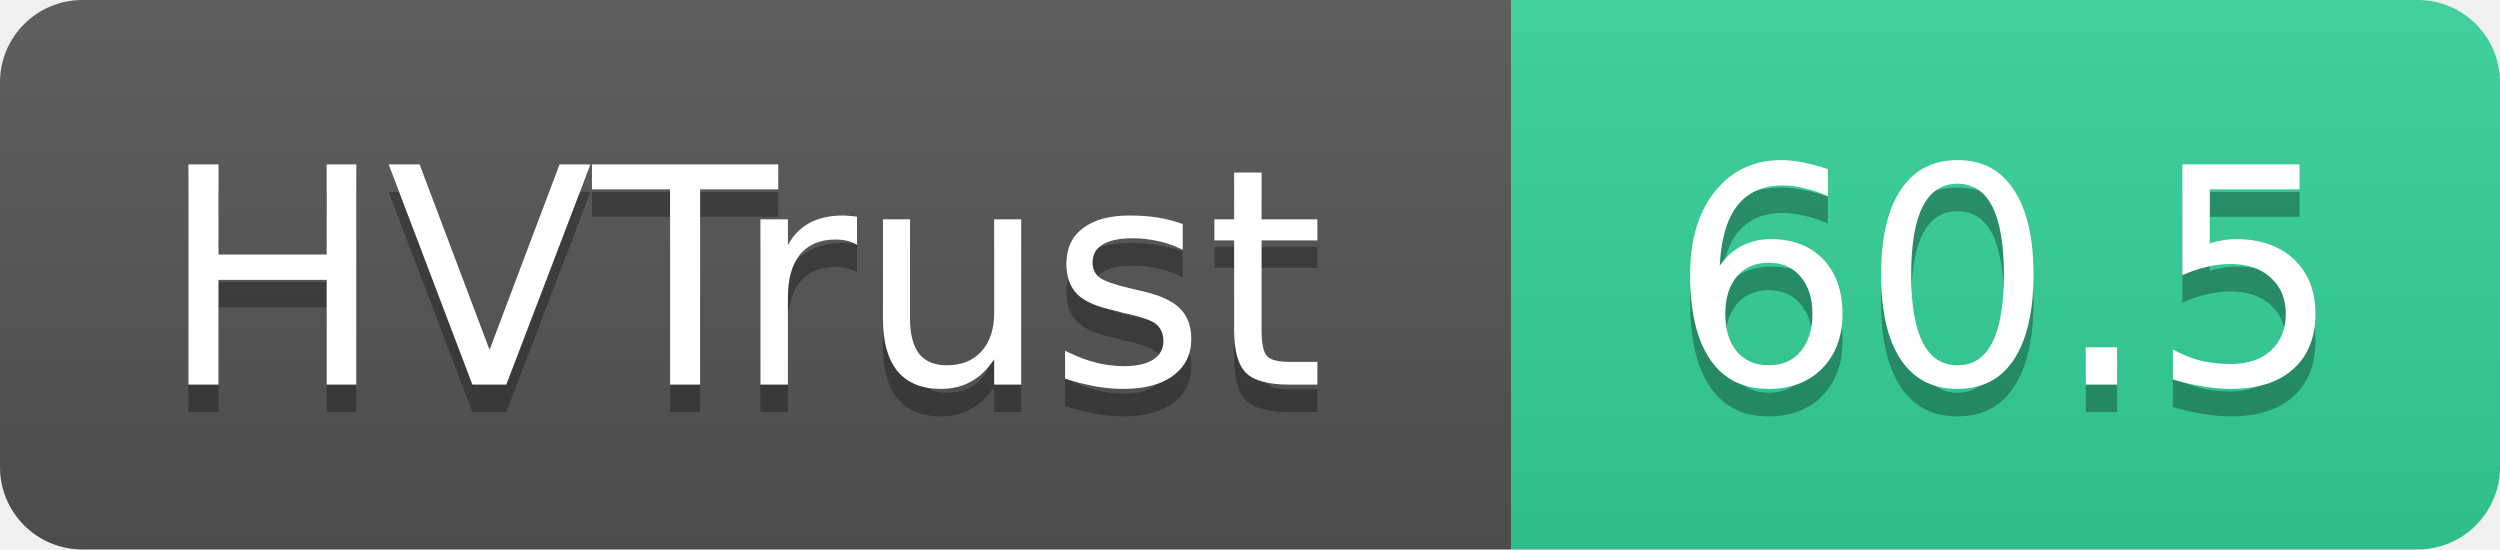
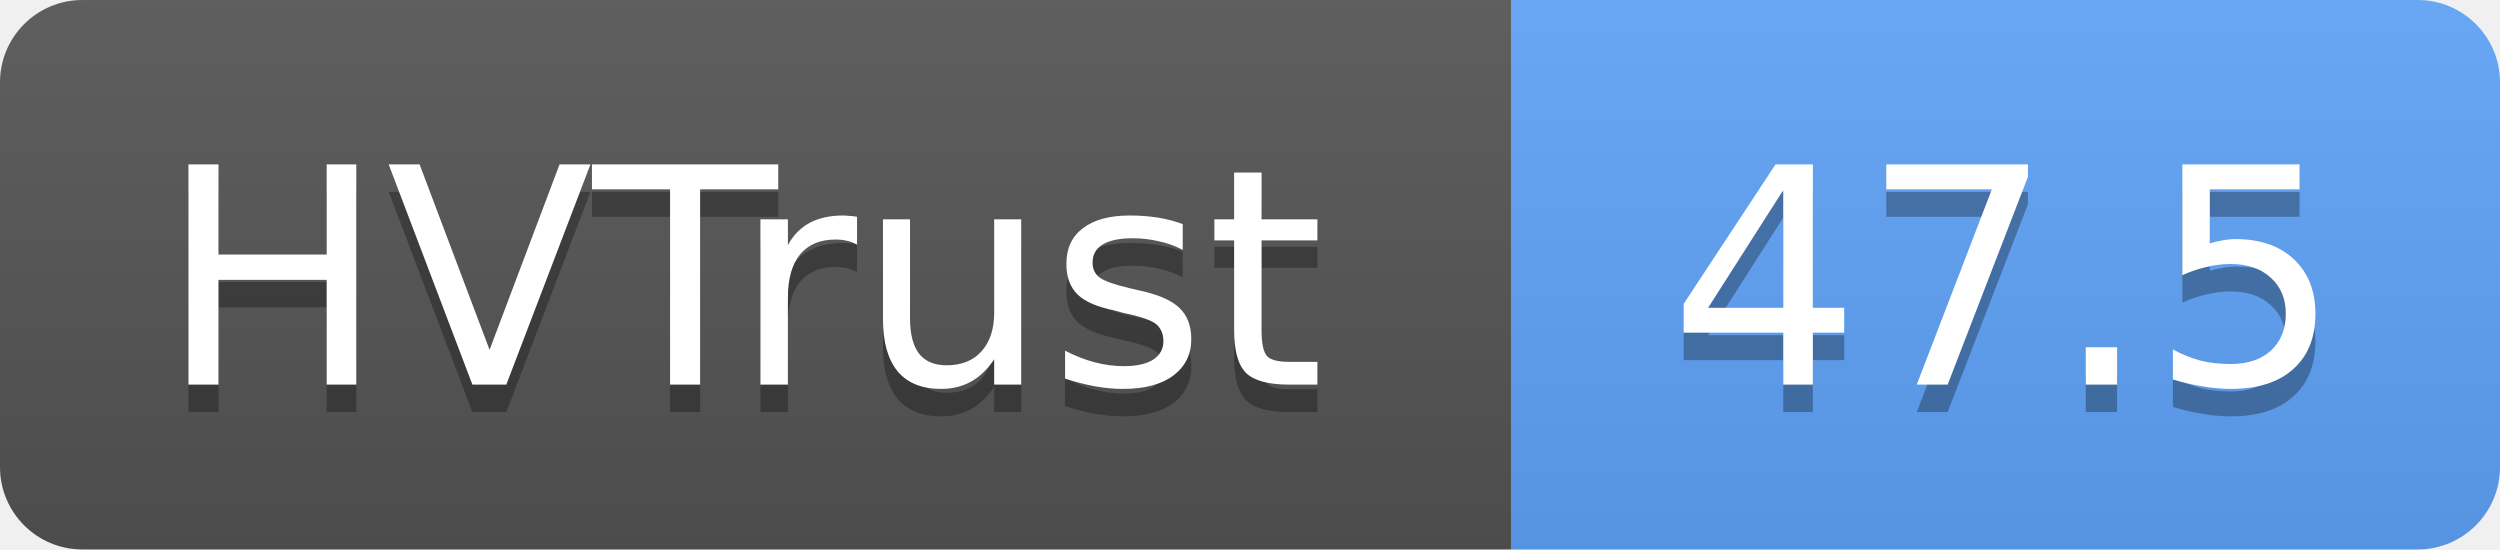
- <svg xmlns="http://www.w3.org/2000/svg" width="91" height="20" role="img" aria-label="HVTrust: 60.5">
+ <svg xmlns="http://www.w3.org/2000/svg" width="91" height="20" role="img" aria-label="HVTrust: 47.5">
  <linearGradient id="s" x2="0" y2="100%">
    <stop offset="0" stop-color="#bbb" stop-opacity=".1" />
    <stop offset="1" stop-opacity=".1" />
  </linearGradient>
  <clipPath id="r">
    <rect width="91" height="20" rx="3" fill="#fff" />
  </clipPath>
  <g clip-path="url(#r)">
    <rect width="55" height="20" fill="#555" />
-     <rect x="55" width="36" height="20" fill="#34d399" />
+     <rect x="55" width="36" height="20" fill="#60a5fa" />
    <rect width="91" height="20" fill="url(#s)" />
  </g>
  <g fill="#fff" text-anchor="middle" font-family="Verdana,Geneva,DejaVu Sans,sans-serif" text-rendering="geometricPrecision" font-size="11">
    <text x="27" y="15" fill="#010101" fill-opacity=".3">HVTrust</text>
    <text x="27" y="14">HVTrust</text>
-     <text x="73" y="15" fill="#010101" fill-opacity=".3">60.5</text>
-     <text x="73" y="14">60.5</text>
+     <text x="73" y="15" fill="#010101" fill-opacity=".3">47.5</text>
+     <text x="73" y="14">47.5</text>
  </g>
</svg>
